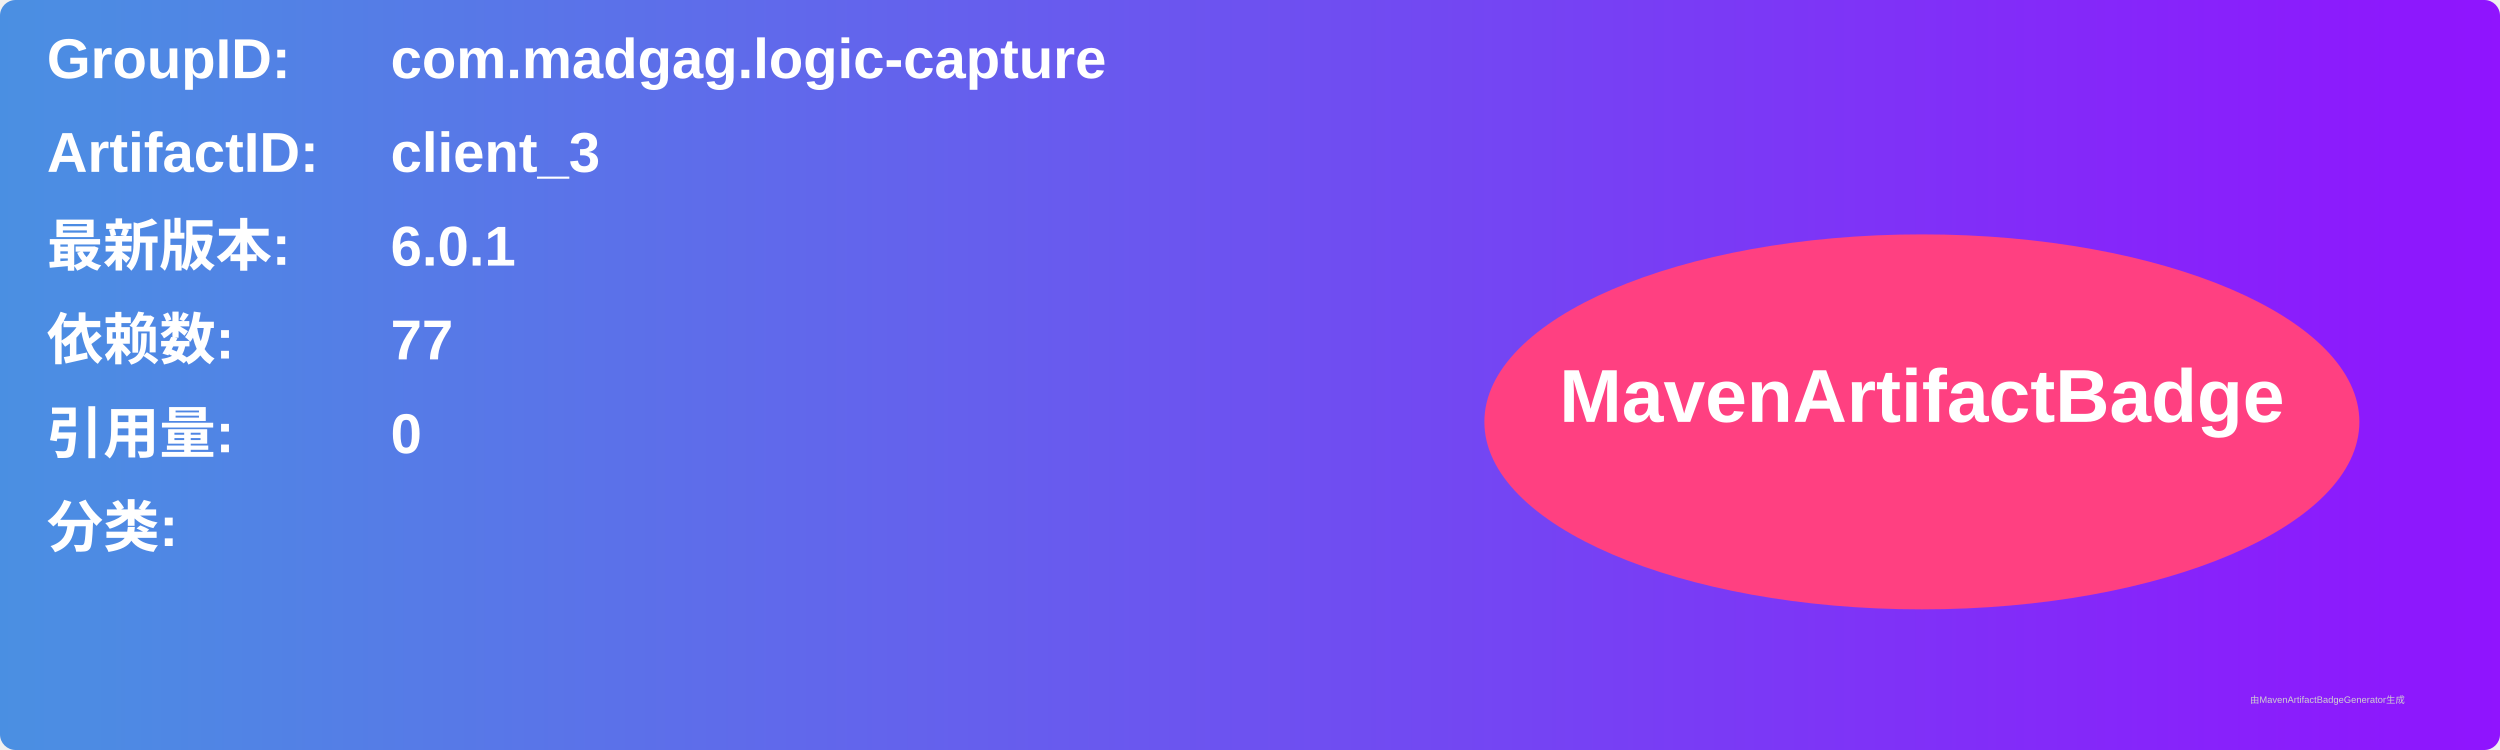
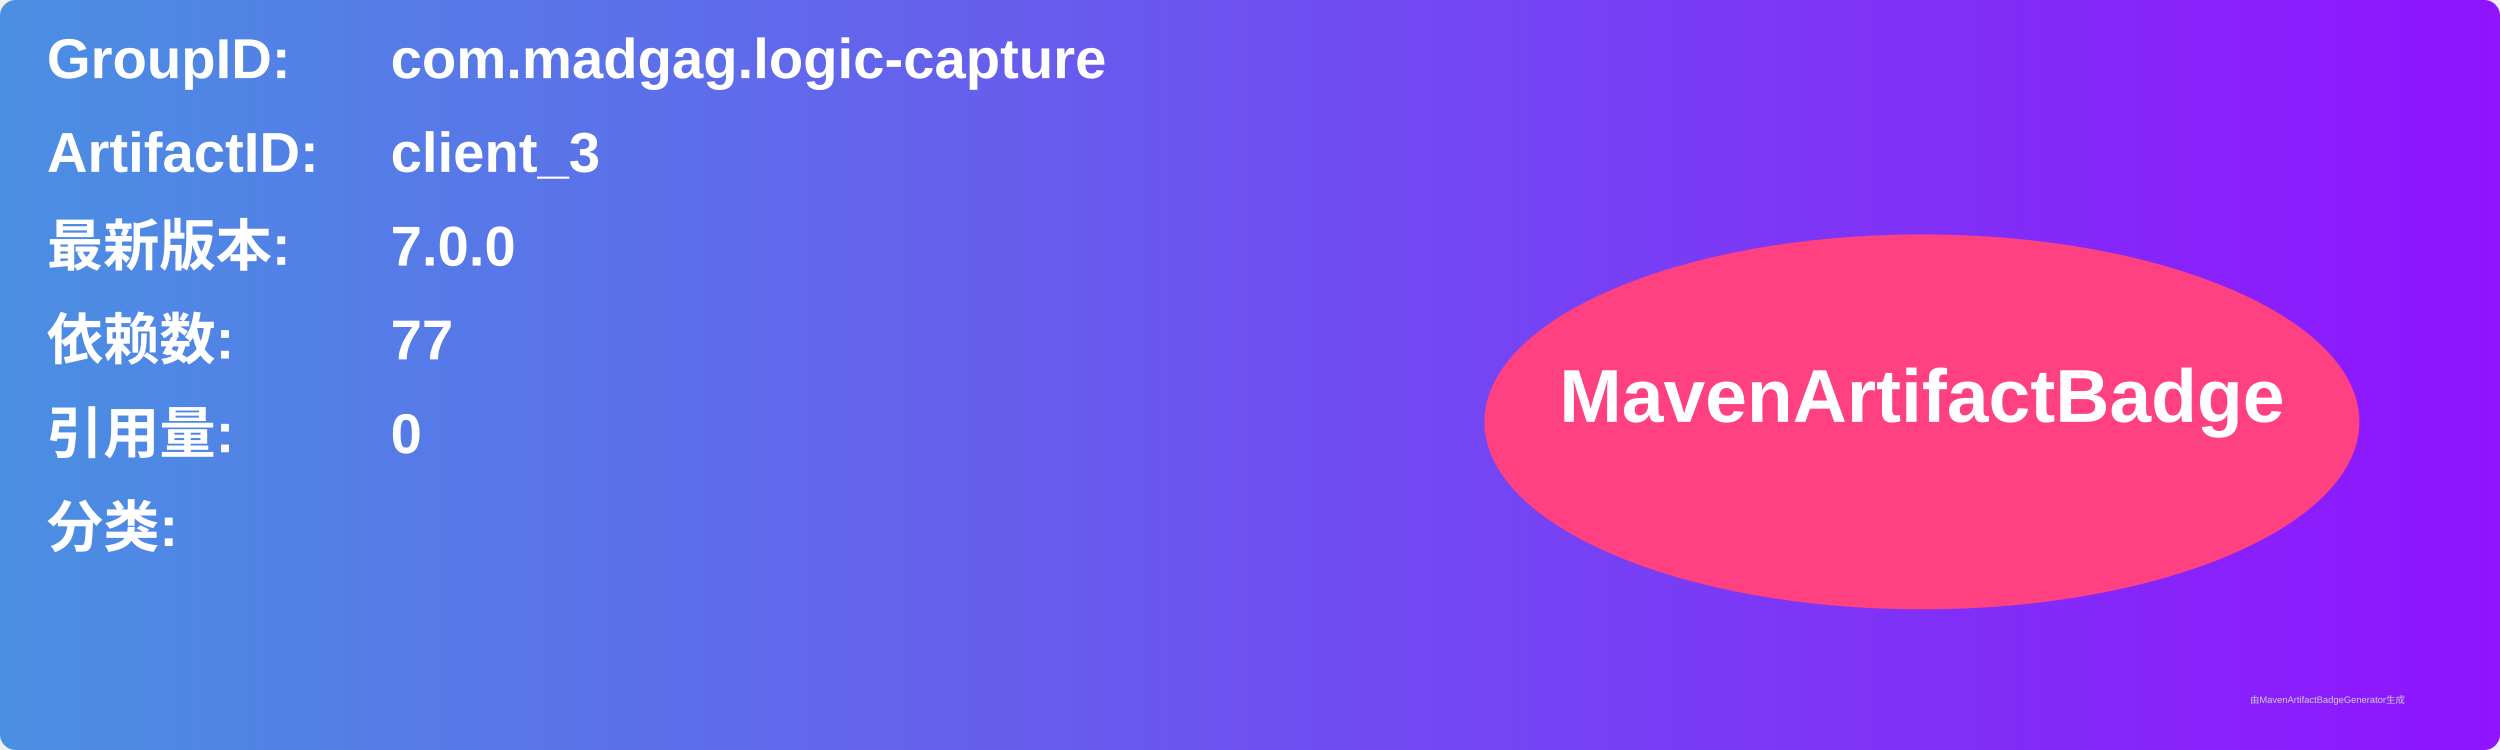
<svg xmlns="http://www.w3.org/2000/svg" width="800" height="240" viewBox="0 0 800 240">
  <linearGradient id="grad" x1="0%" y1="0%" x2="100%" y2="0%">
    <stop offset="0%" stop-color="#4a90e2" />
    <stop offset="100%" stop-color="#9013fe" />
  </linearGradient>
  <rect width="100%" height="100%" rx="5" ry="5" fill="url(#grad)" />
  <g transform="translate(15, 15)">
    <text x="0" y="10" font-family="Arial" font-size="18" fill="white" font-weight="bold" width="260">GroupID:</text>
    <text x="110" y="10" font-family="Arial" font-size="18" fill="white" font-weight="bold" width="460">com.madgag.logic-capture</text>
    <text x="0" y="40" font-family="Arial" font-size="18" fill="white" font-weight="bold" width="260">ArtifactID:</text>
    <text x="110" y="40" font-family="Arial" font-size="18" fill="white" font-weight="bold" width="460">client_3</text>
    <text x="0" y="70" font-family="Arial" font-size="18" fill="white" font-weight="bold">最新版本:</text>
    <text x="110" y="70" font-family="Arial" font-size="18" fill="white" font-weight="bold">
-       <tspan font-weight="bold">6.0.1</tspan>
+       <tspan font-weight="bold">7.0.0</tspan>
    </text>
    <text x="0" y="100" font-family="Arial" font-size="18" fill="white" font-weight="bold">依赖数: </text>
    <text x="110" y="100" font-family="Arial" font-size="18" fill="white">
      <tspan font-weight="bold">77</tspan>
    </text>
    <text x="0" y="130" font-family="Arial" font-size="18" fill="white" font-weight="bold">引用量: </text>
    <text x="110" y="130" font-family="Arial" font-size="18" fill="white">
      <tspan font-weight="bold">0</tspan>
    </text>
    <text x="0" y="160" font-family="Arial" font-size="18" fill="white" font-weight="bold">分类:</text>
    <text x="10" y="190" font-family="Arial" font-size="10" fill="white">
      <tspan font-weight="bold" />
    </text>
    <ellipse cx="600" cy="120" rx="140" ry="60" fill="#ff4081" />
    <text x="600" y="120" text-anchor="middle" font-family="Arial" font-size="24" fill="white" font-weight="bold">MavenArtifactBadge</text>
  </g>
  <text x="720" y="225" font-family="Arial" font-size="3" fill="#d0d0d0">由MavenArtifactBadgeGenerator生成</text>
</svg>
